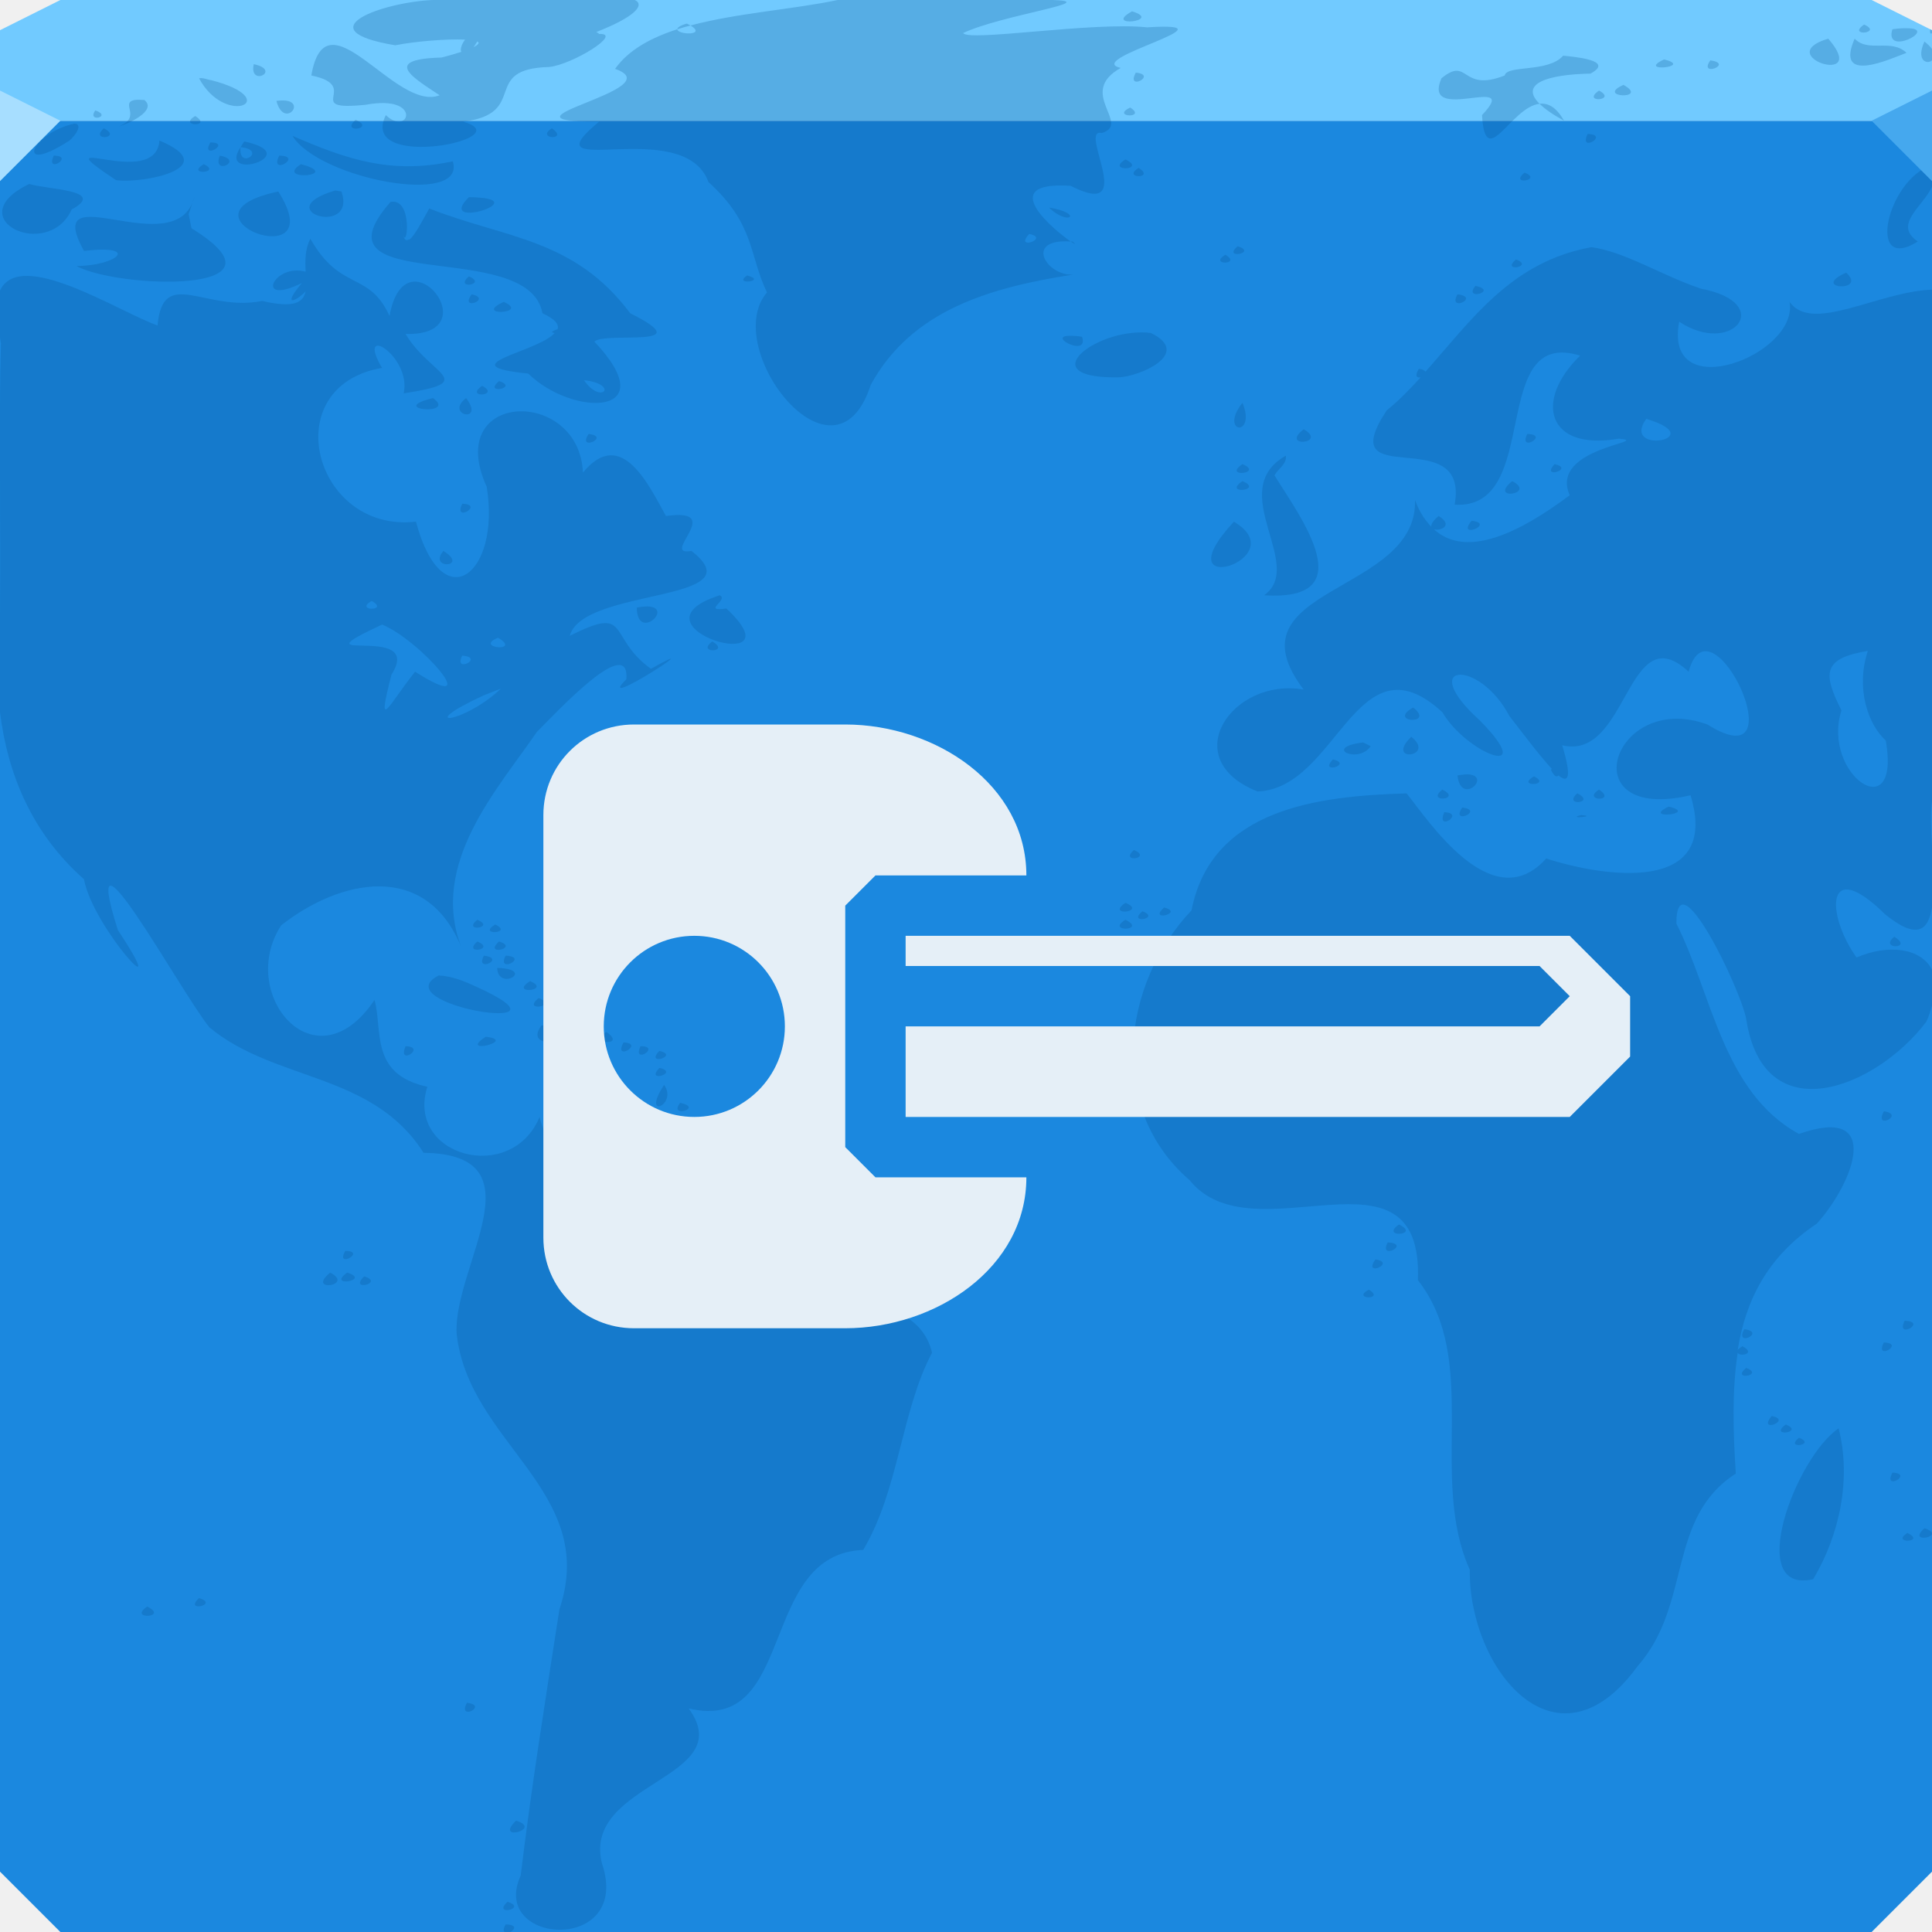
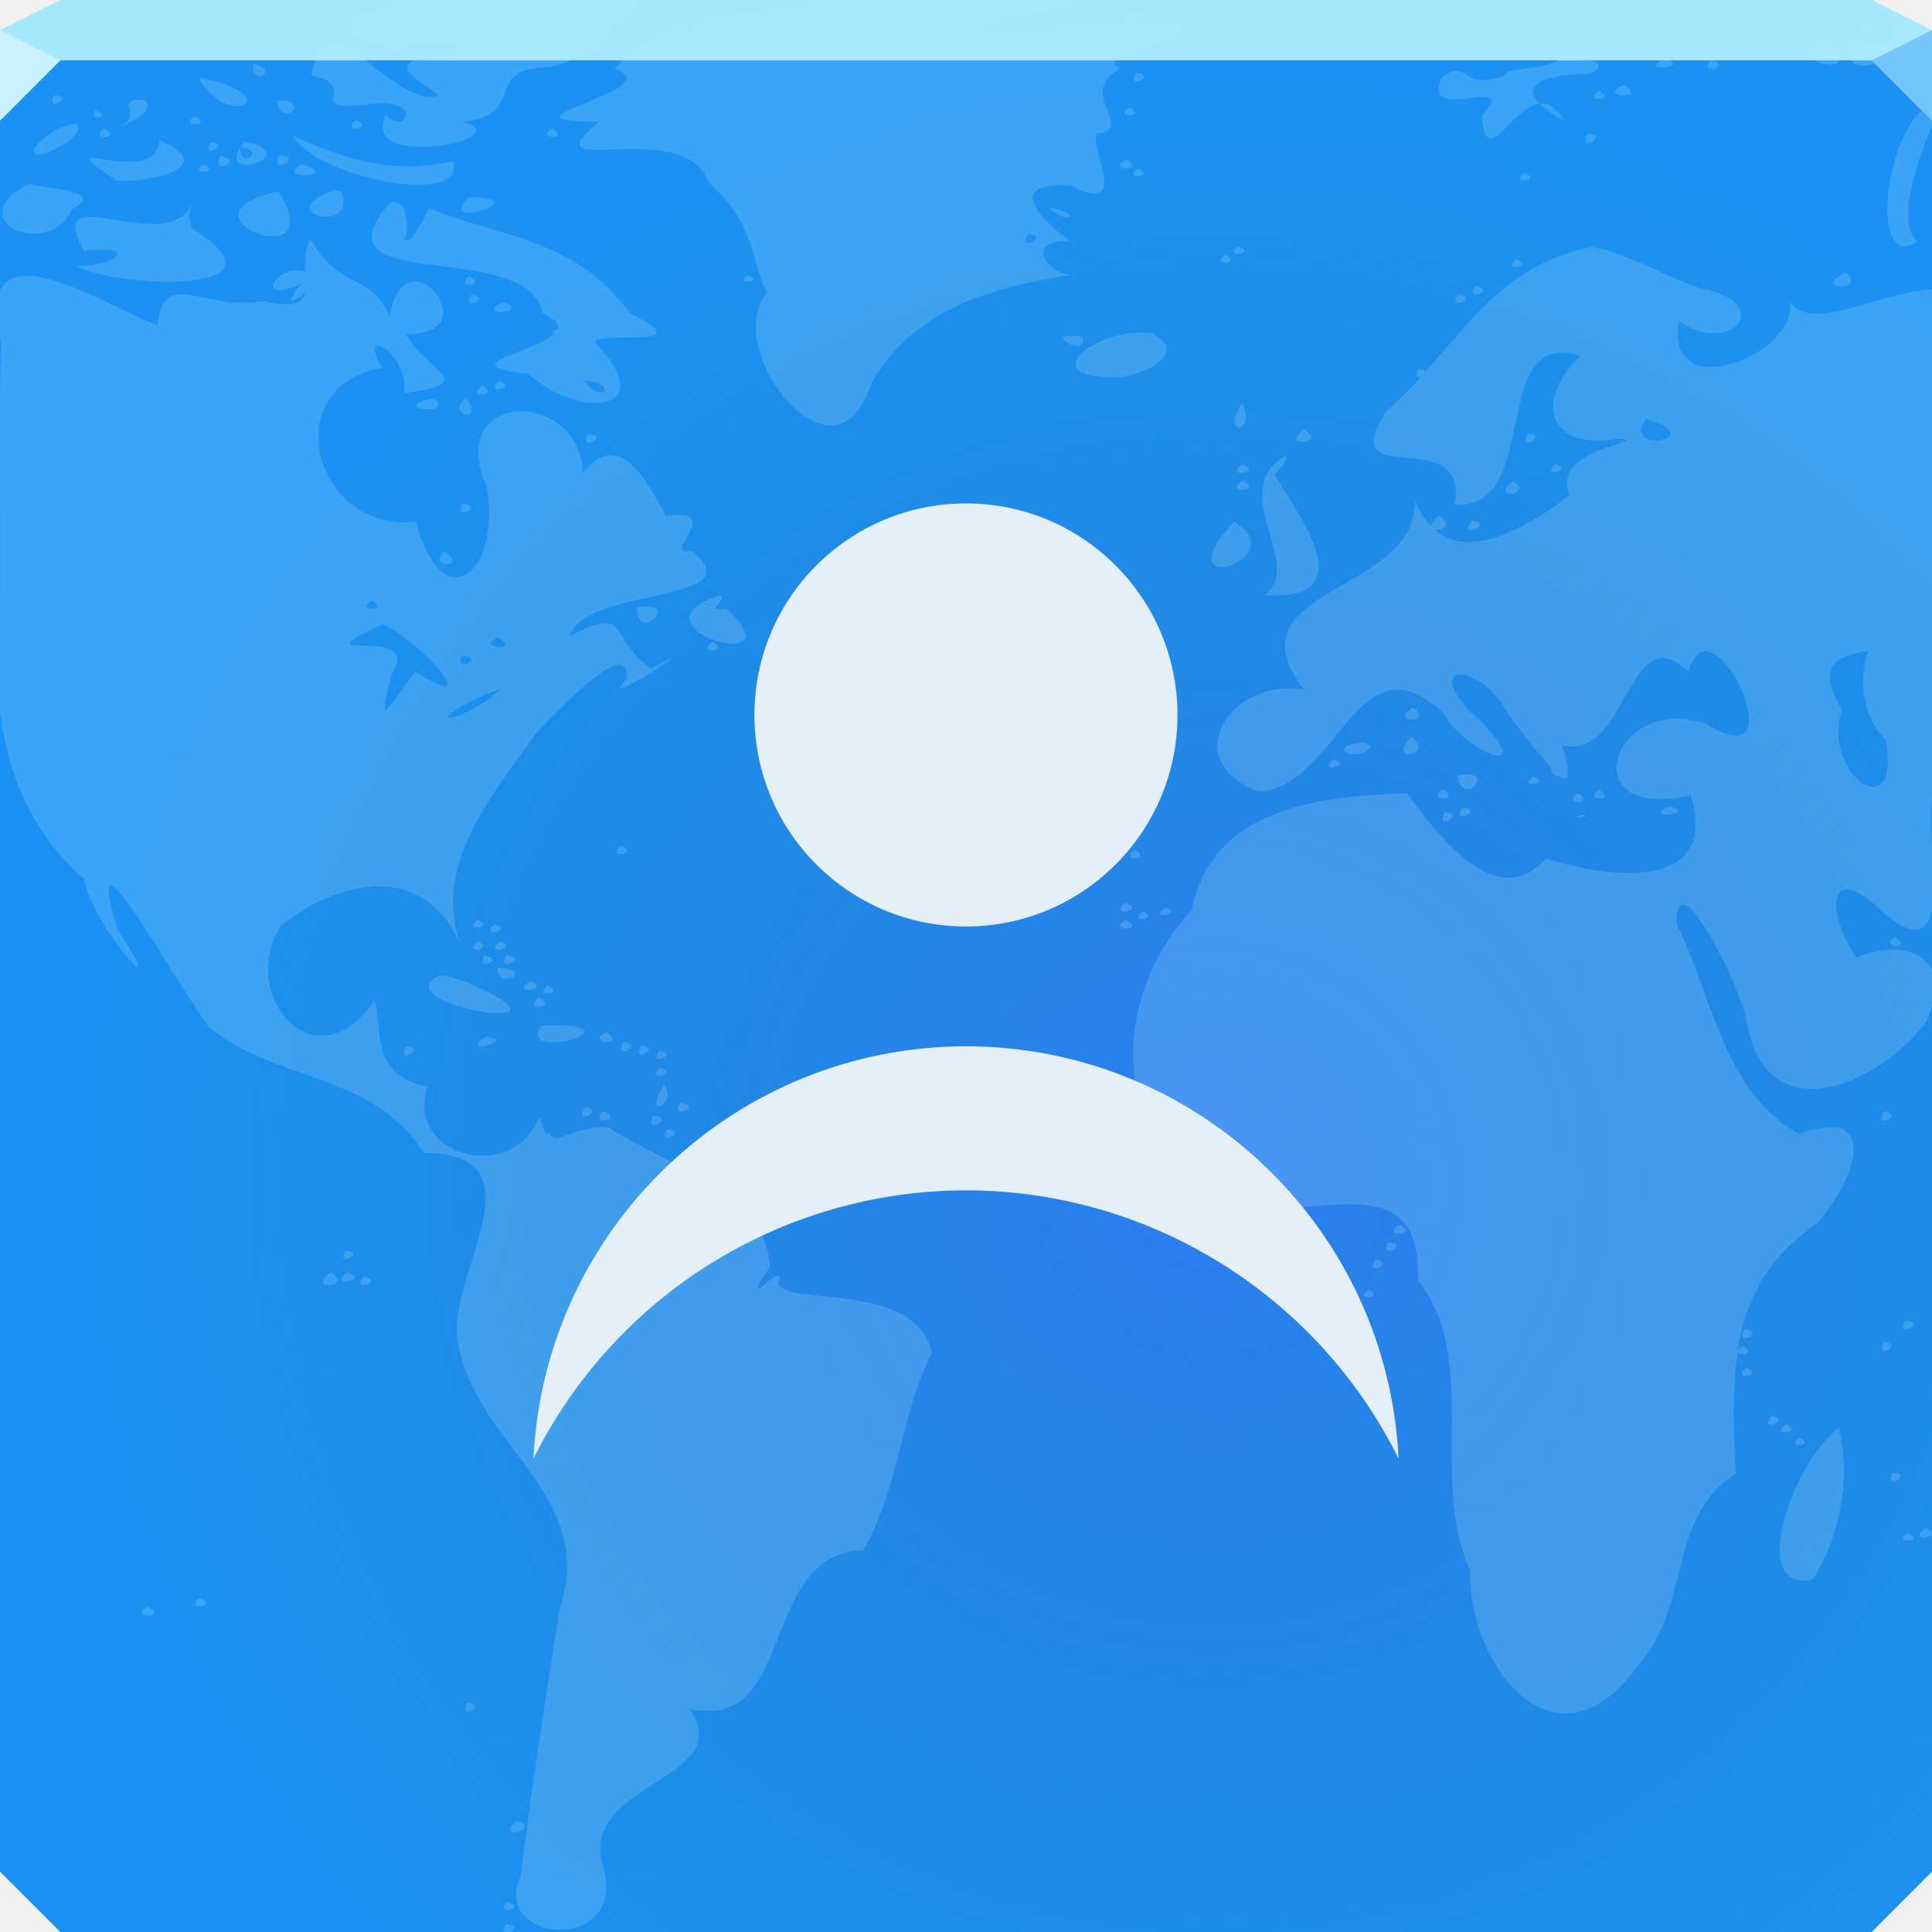
- <svg xmlns="http://www.w3.org/2000/svg" width="64" height="64" id="svg13094" version="1.1">
-   <defs id="defs13096" />
-   <path style="color:#000000;fill:#1b88df;fill-opacity:1;fill-rule:nonzero;stroke:none;stroke-width:2.286;marker:none;visibility:visible;display:inline;overflow:visible;enable-background:accumulate" d="M 0,4 0,34 0,62 2,64 32,64 62,64 64,62 64,34 64,4 32,4 0,4 z" id="path3443" />
-   <path style="color:#000000;fill:#71caff;fill-opacity:1;fill-rule:nonzero;stroke:none;stroke-width:2.286;marker:none;visibility:visible;display:inline;overflow:visible;enable-background:accumulate" d="M 2,0 0,1 0,4 32,4 64,4 64,1 62,0 32,0 2,0 z" id="path3447" />
-   <path style="fill:#005090;fill-opacity:0.24" d="m 14.344,0 c -1.643,0.067 -4.287,0.993 -1.25,1.5 0.626,-0.127 1.703,-0.218 2.312,-0.188 -0.117,0.159 -0.169,0.321 -0.125,0.406 -0.184,0.057 -0.361,0.115 -0.656,0.188 -2.003,0.056 -0.926,0.673 -0.062,1.25 -1.467,0.568 -3.76,-3.483 -4.25,-0.656 1.713,0.355 -0.37,1.196 1.812,0.969 1.897,-0.349 1.424,1.086 0.656,0.344 -0.935,1.886 4.546,0.774 2.562,0.219 C 17.554,3.755 15.896,2.279 18.188,2.219 18.956,2.143 20.662,1.092 19.844,1.125 19.835,1.11 19.796,1.079 19.75,1.062 20.985,0.58 21.387,0.175 21.031,0 l -1.562,0 -5.125,0 z M 27.75,0 c -1.455,0.309 -3.322,0.428 -4.875,0.844 0.554,0.344 -0.438,0.311 -0.438,0.125 -0.873,0.281 -1.616,0.684 -2.062,1.312 1.977,0.686 -4.45,1.757 -0.531,1.75 -2.457,2.035 2.807,-0.261 3.625,2 1.544,1.395 1.343,2.429 1.938,3.656 -1.566,1.838 2.246,6.758 3.438,3.062 C 30.205,10.258 32.821,9.52 35.562,9.094 34.695,9.173 33.879,7.897 35.469,8 34.945,7.642 32.928,5.99 35.469,6.156 37.744,7.322 35.68,4.215 36.5,4.406 37.491,4.104 35.651,3.076 37.125,2.25 35.822,1.957 41.153,0.704 38,0.906 36.208,0.714 32.065,1.391 31.906,1.094 33.202,0.488 36.537,0.055 34.875,0 L 33.844,0 32,0 27.75,0 z m 7.719,8 c 0.129,0.088 0.207,0.121 0.062,0 -0.025,-0.002 -0.039,0.002 -0.062,0 z M 22.438,0.969 C 22.579,0.923 22.727,0.883 22.875,0.844 22.834,0.818 22.809,0.811 22.75,0.781 22.514,0.851 22.438,0.915 22.438,0.969 z M 37.5,0.375 c -1,0.557 1.055,0.321 0,0 z m 24.25,0.438 c -0.59,0.412 0.648,0.288 0,0 z m 1.5,0.125 C 63.122,0.932 62.937,0.931 62.688,0.969 62.408,1.881 64.149,0.977 63.25,0.938 z m 0.688,0.031 C 63.919,1.128 63.973,1.132 64,1.094 64.017,1.07 64.017,1.028 64,1 L 63.938,0.969 z m -3.375,0.312 c -1.921,0.57 1.418,1.628 0,0 z m 0.875,0 C 60.767,2.813 62.609,1.953 63.156,1.75 62.639,1.262 61.895,1.759 61.438,1.281 z M 15.812,1.375 c 0.091,0.039 0.029,0.109 -0.125,0.188 0.038,-0.04 0.082,-0.136 0.125,-0.188 z m 47.938,0 C 63.459,2.009 63.84,2.147 64,2 L 64,1.625 C 63.949,1.546 63.865,1.471 63.75,1.375 z M 51.781,1.844 C 51.293,2.412 49.919,2.144 49.844,2.5 48.385,3.079 48.662,1.846 47.75,2.594 47.074,4.159 50.447,2.389 49.094,3.812 49.2,5.714 50.052,3.535 51,3.438 50.322,2.771 51.26,2.466 52.688,2.438 53.527,1.984 52.082,1.879 51.781,1.844 z M 51,3.438 C 51.172,3.607 51.41,3.777 51.812,4 51.539,3.527 51.273,3.409 51,3.438 z m 4.125,-1.469 c -0.954,0.445 1.017,0.249 0,0 z M 56.656,2 c -0.41,0.583 0.809,0.11 0,0 z M 8.406,2.125 c -0.169,0.774 0.95,0.208 0,0 z M 37.625,2.406 c -0.344,0.638 0.743,0.072 0,0 z M 6.594,2.594 c 0.893,1.657 2.844,0.696 0.406,0.062 C 6.866,2.642 6.733,2.565 6.594,2.594 z M 53.781,2.812 c -0.963,0.425 0.88,0.495 0,0 z M 52.969,3 c -0.613,0.426 0.634,0.334 0,0 z M 4.469,3.312 c -0.519,0.089 0.258,0.563 -0.531,0.875 0.253,-0.06 1.291,-0.517 0.844,-0.875 -0.136,-0.004 -0.238,-0.013 -0.312,0 z m 4.688,0.031 c 0.27,1.019 1.161,-0.163 0,0 z M 37.438,3.562 c -0.668,0.325 0.583,0.369 0,0 z M 3.156,3.656 c -0.296,0.426 0.59,0.205 0,0 z m 3.312,0.188 c -0.599,0.347 0.598,0.378 0,0 z m 5.312,0.125 c -0.533,0.472 0.701,0.299 0,0 z m -9.312,0.125 C 1.026,4.406 0.464,5.827 2.25,4.688 2.359,4.648 2.82,4.123 2.469,4.094 z M 3.438,4.25 c -0.493,0.449 0.646,0.325 0,0 z m 14.844,0 c -0.57,0.364 0.596,0.414 0,0 z m 34.312,0.188 c -0.32,0.65 0.753,0.023 0,0 z M 9.688,4.5 C 10.565,5.929 15.461,6.857 15,5.344 12.935,5.786 11.465,5.269 9.688,4.5 z m -4.406,0.156 c -0.122,1.688 -4.061,-0.432 -1.438,1.312 0.898,0.124 3.579,-0.415 1.438,-1.312 z m 2.812,0.031 c -0.055,0.065 -0.088,0.132 -0.125,0.188 0.91,0.092 -0.087,0.786 0,0 -0.793,1.181 2.185,0.25 0.125,-0.188 z m -1.125,0.031 c -0.353,0.611 0.736,0.008 0,0 z m -5.188,0.438 c -0.292,0.636 0.717,0.002 0,0 z m 5.5,0 c -0.268,0.693 0.839,0.152 0,0 z m 1.969,0 c -0.351,0.695 0.832,0.012 0,0 z m 28.031,0.125 c -0.683,0.421 0.745,0.362 0,0 z M 6.75,5.438 c -0.624,0.374 0.626,0.3 0,0 z m 3.219,0 c -0.914,0.587 1.432,0.384 0,0 z M 64,5.469 C 62.519,5.93 61.797,9.085 63.531,8 62.703,7.44 63.687,6.861 64,6.188 L 64,5.469 z M 37.719,5.562 c -0.583,0.362 0.584,0.371 0,0 z M 50.5,5.719 c -0.528,0.443 0.637,0.238 0,0 z M 0.969,6.094 C -1.401,7.235 1.589,8.676 2.375,6.938 3.572,6.288 1.535,6.28 0.969,6.094 z m 10.125,0.219 C 8.86,6.98 11.83,7.869 11.312,6.344 L 11.125,6.312 l -0.031,0 z M 9.219,6.344 c -3.745,0.791 1.843,2.9 0,0 z m -2.781,0.188 C 5.837,8.794 1.329,5.683 2.781,8.312 c 1.869,-0.219 1.124,0.49 -0.25,0.5 1.393,0.753 7.395,0.951 3.812,-1.25 l -0.094,-0.469 0.188,-0.562 z m 9.094,0 c -1.164,1.147 2.377,0.021 0,0 z M 12.938,6.688 c -2.782,3.163 4.572,1.149 5.031,3.688 0.415,0.193 0.558,0.366 0.5,0.531 -0.248,0.082 -0.205,0.107 -0.094,0.125 -0.578,0.645 -3.553,1.072 -0.875,1.344 1.471,1.443 4.542,1.43 2.188,-1.062 0.386,-0.339 3.569,0.253 1.188,-0.938 C 19.019,7.893 16.759,7.904 14.219,6.906 13.942,7.411 13.724,7.817 13.562,7.938 13.553,7.933 13.542,7.942 13.531,7.938 13.437,7.991 13.38,7.928 13.344,7.719 13.325,7.608 13.282,7.452 13.281,7.25 13.293,7.464 13.325,7.622 13.344,7.719 13.475,8.399 13.706,6.546 12.938,6.688 z M 34.75,6.875 c 0.649,0.639 1.176,0.194 0,0 z M 34.094,7.75 c 0.719,0.14 -0.527,0.572 0,0 z M 10.281,7.906 C 10.103,8.252 10.107,8.635 10.125,9 9.067,8.705 8.401,10.165 10,9.375 9.337,10.168 9.774,10.002 10.125,9.656 10.039,10.029 9.726,10.213 8.688,9.969 6.788,10.346 5.398,8.807 5.219,10.781 3.957,10.343 0.666,8.192 0,9.625 l 0,1.562 c 0.015,0.067 0.013,0.117 0.031,0.188 -0.042,1.489 -0.035,2.978 -0.031,4.469 0.004,1.49 0.012,2.979 0,4.469 l 0,3.281 c 0.254,2.055 1.061,4.012 2.781,5.531 0.299,1.619 3.037,4.565 1.125,1.688 -1.367,-4.299 2.087,2.06 3.031,3.219 2.167,1.803 5.402,1.485 7.094,4.156 3.926,0.051 1.001,3.719 1.094,5.969 0.377,3.653 4.726,5.226 3.406,9.156 -0.46,2.966 -0.931,5.9 -1.281,8.812 -1.066,2.329 3.712,2.607 2.688,-0.406 -0.658,-2.697 4.577,-2.789 2.875,-5.125 3.586,0.862 2.284,-5.12 5.781,-5.25 1.18,-1.971 1.262,-4.618 2.281,-6.531 -0.551,-2.415 -4.853,-1.514 -5.094,-2.312 0.352,-0.946 -1.471,1.219 -0.281,-0.531 -0.141,-2.618 -3.359,-3.301 -5.344,-4.625 -0.983,-0.036 -1.494,0.369 -1.812,0.375 C 18.31,37.643 18.248,37.565 18.125,37.5 c -0.004,0.041 0.001,0.059 0,0.094 C 18.034,37.494 17.952,37.32 17.875,37 c -0.938,2.259 -4.444,1.299 -3.719,-1 -1.925,-0.416 -1.467,-1.879 -1.75,-2.875 -1.962,2.924 -4.564,-0.201 -3.094,-2.469 1.918,-1.514 4.784,-2.175 5.969,0.719 -1.066,-2.778 1.225,-5.253 2.5,-7.125 0.707,-0.71 3.079,-3.262 2.969,-1.75 -1.166,1.149 3.042,-1.595 0.812,-0.344 -1.474,-1.07 -0.635,-2.124 -2.688,-1.094 0.439,-1.612 6.248,-1.089 4.031,-2.812 -1.089,0.191 1.185,-1.444 -0.844,-1.156 -0.553,-0.989 -1.474,-2.997 -2.75,-1.438 -0.125,-2.841 -4.642,-2.717 -3.188,0.469 0.471,2.901 -1.474,4.416 -2.344,1.156 -3.378,0.385 -4.666,-4.481 -1.125,-5.094 -0.898,-1.527 0.988,-0.398 0.719,0.844 2.526,-0.391 0.878,-0.589 0.062,-1.969 2.836,0.081 -0.014,-3.499 -0.531,-0.594 -0.685,-1.508 -1.62,-0.788 -2.625,-2.562 z M 41,8.156 c -0.538,0.455 0.69,0.221 0,0 z M 52.719,8.188 c -2.682,0.486 -3.988,2.44 -5.5,4.125 C 47.194,12.274 47.145,12.232 47,12.219 c -0.152,0.249 -0.052,0.307 0.062,0.281 -0.36,0.391 -0.712,0.762 -1.125,1.094 -1.859,2.805 2.752,0.335 2.25,3.125 2.94,0.175 1.078,-5.896 4.156,-4.938 -1.542,1.502 -1.09,3.166 1.281,2.75 1.189,0.102 -2.328,0.284 -1.625,1.875 -1.022,0.754 -3.231,2.3 -4.5,1.125 -0.239,-0.221 -0.468,-0.53 -0.625,-0.969 0.105,3.139 -6.297,2.862 -3.688,6.281 -2.351,-0.415 -4.238,2.294 -1.531,3.375 2.649,-0.086 3.281,-5.241 6.125,-2.625 0.812,1.387 3.208,2.278 1.25,0.281 C 46.88,21.93 49.004,21.81 50,23.719 c 0.43,0.551 0.997,1.311 1.406,1.75 -0.013,0.009 -0.017,0.02 -0.031,0.031 0.114,0.23 0.199,0.251 0.25,0.188 0.318,0.261 0.459,0.103 0.125,-1 2.189,0.53 2.14,-4.337 4.188,-2.438 0.732,-2.702 3.702,3.684 0.625,1.75 -3.133,-1.144 -4.57,3.28 -0.562,2.344 1.008,3.311 -2.901,2.706 -4.781,2.094 -1.8,2.012 -3.939,-1.319 -4.625,-2.156 -2.871,0.087 -6.459,0.473 -7.125,3.875 -2.328,2.456 -2.8,6.578 -0.062,8.938 2.109,2.621 7.742,-1.542 7.562,3.312 2.087,2.669 0.338,6.523 1.719,9.594 -0.048,3.247 2.861,6.912 5.562,3.188 1.808,-2.052 0.944,-4.889 3.25,-6.375 -0.09,-1.376 -0.13,-2.735 0.062,-4 0.062,0.138 0.632,0.032 0.156,-0.219 -0.077,0.053 -0.13,0.087 -0.156,0.125 0.265,-1.625 0.961,-3.077 2.625,-4.188 1.237,-1.382 2.193,-3.955 -0.594,-2.969 -2.522,-1.38 -2.869,-4.61 -4.062,-6.969 2.84e-4,-2.239 2.122,2.15 2.312,3.156 0.576,3.79 4.308,2.294 5.969,0.094 C 63.908,33.649 63.949,33.484 64,33.312 l 0,-1.188 c -0.364,-0.721 -1.446,-0.86 -2.5,-0.406 -1.026,-1.443 -1.024,-3.371 0.938,-1.438 1.071,0.874 1.438,0.538 1.562,-0.219 l 0,-2.031 c -0.035,-0.577 -0.054,-1.131 0,-1.5 L 64,9.594 C 62.19,9.667 60.03,11.053 59.281,10 c 0.318,1.758 -4.194,3.486 -3.656,0.656 1.762,1.171 3.211,-0.623 0.719,-1.094 -1.298,-0.437 -2.502,-1.218 -3.625,-1.375 z M 47.5,17.531 c 0.208,0.07 0.669,-0.123 0.156,-0.438 -0.306,0.256 -0.281,0.396 -0.156,0.438 z M 40.594,8.438 c -0.592,0.35 0.567,0.345 0,0 z m 9.625,0.156 c -0.528,0.443 0.637,0.238 0,0 z m 10.938,0.438 c -1.237,0.545 0.73,0.662 0,0 z M 24.75,9.125 c -0.507,0.34 0.707,0.185 0,0 z m -9.219,0.031 c -0.519,0.454 0.649,0.266 0,0 z M 48.875,9.469 c -0.424,0.519 0.788,0.172 0,0 z M 15.625,9.75 c -0.429,0.575 0.709,0.154 0,0 z m 32.656,0 c -0.344,0.61 0.783,0.098 0,0 z M 16.688,10 c -1.064,0.484 0.897,0.398 0,0 z m 20.781,1.031 c -1.531,0.169 -3.038,1.501 -0.438,1.469 0.684,-0.005 2.5,-0.785 1.094,-1.469 -0.207,-0.031 -0.438,-0.024 -0.656,0 z m -2.062,0.094 c -0.712,0.019 0.67,0.722 0.438,0.031 -0.198,-0.032 -0.336,-0.034 -0.438,-0.031 z m -16.062,1.469 c 1.187,0.131 0.58,0.846 0,0 z m -2.812,0.031 c -0.562,0.463 0.692,0.221 0,0 z m -0.562,0.156 c -0.613,0.426 0.634,0.334 0,0 z m -1.625,0.406 c -1.591,0.381 0.825,0.599 0,0 z m 1.094,0 c -0.737,0.567 0.655,0.859 0,0 z m 25.719,0.156 c -0.804,1.012 0.475,1.165 0,0 z m 13.375,0.531 c 2.185,0.659 -0.869,1.222 0,0 z M 43.188,14.219 c -0.811,0.625 0.817,0.479 0,0 z M 19.5,14.375 c -0.406,0.602 0.761,0.094 0,0 z m 31.094,0 c -0.321,0.638 0.765,0.023 0,0 z m -8,0.719 c -2.036,1.165 0.68,3.628 -0.719,4.625 3.301,0.213 1.211,-2.578 0.344,-3.969 0.109,-0.223 0.419,-0.368 0.375,-0.656 z m -1.438,0.281 c -0.677,0.464 0.742,0.308 0,0 z m 10.344,0 c -0.496,0.518 0.693,0.16 0,0 z m -10.344,0.562 c -0.677,0.464 0.742,0.308 0,0 z m 8.938,0 c -0.82,0.667 0.832,0.434 0,0 z m -34.781,0.75 c -0.32,0.65 0.753,0.023 0,0 z M 48.75,17.25 c -0.534,0.637 0.817,0.097 0,0 z m -7.875,0.031 c -2.462,2.657 2.072,1.23 0,0 z M 14.688,18.25 c -0.526,0.636 0.882,0.542 0,0 z m 9.156,1.469 c -3.276,1.047 2.73,2.789 0.219,0.438 -0.837,0.118 0.09,-0.279 -0.219,-0.438 z m -11.531,0.188 c 0.615,0.347 -0.609,0.342 0,0 z m 9.219,0.188 c -0.106,-0.014 -0.245,-0.002 -0.438,0.031 0.009,1.103 1.178,0.066 0.438,-0.031 z m -8.875,0.594 c 1.278,0.523 3.496,3.089 1.094,1.562 -0.881,1.097 -1.302,2.112 -0.781,0.094 1.128,-1.768 -3.372,-0.228 -0.312,-1.656 z M 16.5,21.125 c 0.821,0.496 -0.84,0.342 0,0 z m 7.094,0.125 c -0.558,0.416 0.642,0.365 0,0 z M 61.875,21.562 c -0.41,1.242 0.009,2.442 0.594,2.969 0.512,2.924 -2.139,1.142 -1.469,-1 -0.613,-1.218 -0.638,-1.721 0.875,-1.969 z m -46.562,0.156 c 0.768,0.063 -0.313,0.61 0,0 z m 1.281,1.094 c -1.259,1.189 -2.947,1.316 -0.562,0.219 l 0.562,-0.219 z m 30.219,0.625 c -0.888,0.5 0.755,0.592 0,0 z M 46.75,24.406 c -0.899,0.878 0.847,0.676 0,0 z m -1.594,0.188 c -1.363,0.164 -0.162,0.731 0.25,0.125 l -0.25,-0.125 z m -1,0.562 c -0.496,0.518 0.693,0.16 0,0 z m 4.531,0.5 c -0.1,-0.014 -0.229,0.003 -0.406,0.031 0.107,0.999 1.105,0.063 0.406,-0.031 z m 2.125,0.062 c -0.624,0.374 0.627,0.3 0,0 z m -3.031,0.438 c -0.576,0.45 0.684,0.339 0,0 z m 5.188,0 c -0.6,0.39 0.62,0.415 0,0 z m -0.719,0.125 c -0.506,0.445 0.655,0.323 0,0 z m 3.031,0.438 c -0.954,0.445 1.017,0.249 0,0 z M 48.438,26.75 c -0.406,0.602 0.761,0.094 0,0 z m -0.594,0.156 c -0.296,0.685 0.72,0.024 0,0 z M 52.375,27 c -0.529,0.137 0.597,0.042 0,0 z m -31.812,1.031 c -0.528,0.443 0.637,0.238 0,0 z m 17,0.125 c -0.505,0.451 0.638,0.276 0,0 z m -0.281,1.75 c -0.677,0.463 0.742,0.308 0,0 z m 1.281,0.156 c -0.564,0.496 0.702,0.178 0,0 z m -0.719,0.125 c -0.528,0.443 0.637,0.238 0,0 z M 15.812,30.469 c -0.524,0.421 0.634,0.265 0,0 z m 21.469,0 c -0.683,0.421 0.745,0.362 0,0 z m -20.875,0.156 c -0.624,0.374 0.626,0.3 0,0 z M 62.75,31.031 c -0.533,0.433 0.669,0.407 0,0 z M 15.812,31.188 c -0.519,0.454 0.649,0.266 0,0 z m 0.719,0 c -0.548,0.496 0.705,0.217 0,0 z m -0.5,0.469 c -0.32,0.586 0.756,0.094 0,0 z m 0.719,0 c -0.323,0.62 0.806,0.042 0,0 z m -0.281,0.406 c 0.031,0.798 1.313,0.036 0,0 z m -1.938,0.25 c -1.879,0.971 4.965,2.055 1.25,0.375 -0.397,-0.186 -0.806,-0.353 -1.25,-0.375 z M 17.562,32.5 c -0.737,0.459 0.746,0.323 0,0 z m 0.562,0.156 c -0.497,0.416 0.638,0.231 0,0 z m -0.281,0.406 c -0.594,0.476 0.709,0.269 0,0 z m 0.094,0.906 c -0.952,1.306 3.647,-0.073 0,0 z m 2.156,0.219 c -0.797,0.346 0.735,0.529 0,0 z m -4,0.156 c -0.966,0.62 1.088,0.134 0,0 z m 4.562,0.188 c -0.36,0.658 0.73,0.032 0,0 z m -7.219,0.125 c -0.296,0.685 0.72,0.024 0,0 z m 7.781,0 c -0.292,0.636 0.717,0.002 0,0 z m 0.625,0.156 c -0.496,0.518 0.693,0.16 0,0 z m 12.844,0.281 c -0.596,0.435 0.653,0.26 0,0 z m 0.844,0.125 c -0.513,0.44 0.628,0.251 0,0 z M 21.844,35.375 c -0.496,0.518 0.693,0.16 0,0 z m 13.125,0.438 c -0.558,0.418 0.668,0.282 0,0 z m 0.562,0 c -0.49,0.428 0.649,0.263 0,0 z M 22,35.938 c -0.786,1.186 0.469,0.669 0,0 z m 0.531,0.594 c -0.414,0.528 0.811,0.172 0,0 z M 19.375,36.688 c -0.418,0.646 0.739,0.053 0,0 z m 0.562,0.125 c -0.419,0.59 0.792,0.194 0,0 z m 42.469,0 c -0.357,0.647 0.733,0.103 0,0 z M 21.625,36.969 c -0.351,0.695 0.833,0.012 0,0 z m 0.5,0.438 c -0.497,0.518 0.693,0.16 0,0 z m 24.219,3.156 c -0.659,0.452 0.748,0.366 0,0 z m -0.375,0.594 c -0.323,0.62 0.806,0.042 0,0 z M 11.438,41.438 c -0.353,0.611 0.736,0.008 0,0 z m 34.125,0.281 c -0.435,0.615 0.72,0.108 0,0 z m -34.625,0.438 c -0.819,0.667 0.832,0.434 0,0 z m 0.562,0 c -0.711,0.507 0.834,0.253 0,0 z m 0.562,0.125 c -0.535,0.525 0.71,0.212 0,0 z m 33.281,0.438 c -0.607,0.336 0.577,0.348 0,0 z m 17.75,1.031 c -0.313,0.643 0.786,0.027 0,0 z m -5.312,0.281 c -0.339,0.622 0.747,0.093 0,0 z m 4.625,0.438 c -0.33,0.633 0.73,0.03 0,0 z m -4.562,0.844 c -0.528,0.443 0.637,0.238 0,0 z m 0.844,1.594 c -0.496,0.598 0.719,0.133 0,0 z m 0.469,0.281 c -0.596,0.435 0.653,0.26 0,0 z m 1.75,0.125 c -1.435,0.976 -3.119,5.51 -0.844,5 0.878,-1.464 1.269,-3.327 0.844,-5 z m -1.312,0.312 c -0.504,0.403 0.605,0.237 0,0 z m 3.094,1.156 c -0.33,0.633 0.73,0.03 0,0 z M 63.75,50.625 c -0.475,0.419 0.213,0.353 0.25,0.188 0.012,-0.055 -0.052,-0.126 -0.25,-0.188 z m -0.562,0.156 c -0.588,0.363 0.645,0.322 0,0 z M 6.594,52.938 c -0.531,0.492 0.698,0.215 0,0 z m -1.719,0.281 c -0.659,0.452 0.748,0.366 0,0 z m 10.594,3.188 c -0.339,0.622 0.747,0.093 0,0 z m 1.625,3.906 c -0.75,0.722 0.919,0.273 0,0 z M 16.812,63 c -0.531,0.492 0.698,0.215 0,0 z M 16.75,63.75 c -0.087,0.154 -0.077,0.22 -0.031,0.25 l 0.188,0 C 17.05,63.924 17.149,63.756 16.75,63.75 z" id="path3428" />
-   <path style="fill:#a7deff;fill-opacity:1;fill-rule:nonzero" d="M 0,3 0,6 2,4 Z" id="path4298" />
-   <path d="M 64,6 62,4 64,3 z" id="path3028" style="fill:#45a8ee;fill-opacity:1" />
-   <g id="g3043" transform="translate(-0.625,0.082283)" />
-   <g id="scalable" transform="matrix(1.038589,0,0,1.038589,1214.722,1878.812)" style="fill:#ffffff" />
-   <path style="color:#000000;fill:#e5eff7;fill-opacity:1;fill-rule:nonzero;stroke:none;stroke-width:1;marker:none;visibility:visible;display:inline;overflow:visible;enable-background:accumulate" d="m 21,24 c -1.662,0 -3,1.338 -3,3 l 0,14 c 0,1.662 1.338,3 3,3 l 7,0 c 3,0 6,-2 6,-5 l -5,0 -1,-1 0,-8 1,-1 5,0 c 0,-3 -3,-5 -6,-5 z m 2,7 c 1.657,0 3,1.343 3,3 0,1.657 -1.343,3 -3,3 -1.657,0 -3,-1.343 -3,-3 0,-1.657 1.343,-3 3,-3 z m 7,0 0,1 21,0 1,1 -1,1 -21,0 0,3 22,0 2,-2 0,-2 -2,-2 z" id="path4247" />
+ <svg xmlns="http://www.w3.org/2000/svg" width="64" height="64" version="1.1">
+   <defs>
+     <radialGradient id="e" cx="38.809" cy="38.153" r="32" gradientTransform="matrix(1.1574 0 0 1.1394 -4.6996 -4.2524)" gradientUnits="userSpaceOnUse">
+       <stop stop-color="#2c7df0" offset="0" />
+       <stop stop-color="#1f82c1" stop-opacity="0" offset="1" />
+     </radialGradient>
+   </defs>
+   <path d="m0 1v61l2 2h60l2-2v-61h-32z" color="#000000" fill="#1b92f3" />
+   <path d="m0 1v61l2 2h60l2-2v-61h-32z" color="#000000" fill="url(#e)" />
+   <path d="m2-7.0064e-8 -2 1v1h64v-1l-2-1h-30z" color="#000000" fill="#a6e9ff" />
+   <path d="m14.344-7.0064e-8c-1.643 0.067-4.287 0.993-1.25 1.5 0.626-0.127 1.703-0.218 2.312-0.188-0.117 0.159-0.169 0.321-0.125 0.406-0.184 0.057-0.361 0.115-0.656 0.188-2.003 0.056-0.926 0.673-0.062 1.25-1.467 0.568-3.76-3.483-4.25-0.656 1.713 0.355-0.37 1.196 1.812 0.969 1.897-0.349 1.424 1.086 0.656 0.344-0.935 1.887 4.546 0.774 2.562 0.219 2.21-0.276 0.553-1.752 2.844-1.812 0.768-0.076 2.475-1.127 1.656-1.094-0.009-0.015-0.048-0.046-0.094-0.062 1.235-0.483 1.637-0.888 1.281-1.062h-1.562zm13.406 0c-1.455 0.309-3.322 0.428-4.875 0.844 0.554 0.344-0.438 0.311-0.438 0.125-0.873 0.281-1.616 0.684-2.062 1.312 1.977 0.686-4.45 1.758-0.531 1.75-2.457 2.035 2.807-0.261 3.625 2 1.544 1.395 1.343 2.429 1.938 3.656-1.566 1.838 2.246 6.758 3.438 3.062 1.361-2.491 3.977-3.23 6.719-3.656-0.867 0.079-1.684-1.197-0.094-1.094-0.523-0.358-2.541-2.01 0-1.844 2.275 1.166 0.211-1.941 1.031-1.75 0.991-0.302-0.849-1.331 0.625-2.156-1.303-0.293 4.028-1.546 0.875-1.344-1.792-0.193-5.935 0.485-6.094 0.188 1.296-0.606 4.631-1.038 2.969-1.094h-2.875zm7.719 8c0.129 0.088 0.207 0.121 0.062 0-0.025-0.002-0.039 0.002-0.062 0zm-13.031-7.031c0.142-0.046 0.289-0.085 0.438-0.125-0.041-0.025-0.066-0.033-0.125-0.062-0.236 0.07-0.312 0.134-0.312 0.188zm15.062-0.594c-1 0.557 1.055 0.321 0 0zm24.25 0.438c-0.59 0.412 0.648 0.288 0 0zm1.5 0.125c-0.128-0.006-0.313-0.007-0.562 0.031-0.28 0.912 1.462 0.008 0.562-0.031zm0.688 0.031c-0.018 0.159 0.035 0.164 0.062 0.125 0.017-0.024 0.017-0.066 0-0.094zm-3.375 0.312c-1.921 0.57 1.418 1.628 0 0zm0.875 0c-0.67 1.532 1.171 0.672 1.719 0.469-0.517-0.488-1.261 0.009-1.719-0.469zm-45.625 0.094c0.091 0.039 0.029 0.109-0.125 0.188 0.038-0.04 0.082-0.136 0.125-0.188zm47.938 0c-0.291 0.634 0.09 0.772 0.25 0.625v-0.375c-0.051-0.079-0.135-0.154-0.25-0.25zm-11.969 0.469c-0.488 0.568-1.862 0.3-1.938 0.656-1.458 0.579-1.182-0.654-2.094 0.094-0.676 1.565 2.697-0.204 1.344 1.219 0.106 1.901 0.958-0.277 1.906-0.375-0.678-0.666 0.26-0.972 1.688-1 0.839-0.453-0.605-0.559-0.906-0.594zm-0.781 1.594c0.172 0.169 0.41 0.34 0.812 0.562-0.273-0.473-0.539-0.591-0.812-0.562zm4.125-1.469c-0.954 0.445 1.017 0.249 0 0zm1.531 0.031c-0.41 0.583 0.809 0.11 0 0zm-48.25 0.125c-0.169 0.774 0.95 0.208 0 0zm29.219 0.281c-0.344 0.638 0.743 0.072 0 0zm-31.031 0.188c0.893 1.657 2.844 0.696 0.406 0.062-0.134-0.014-0.267-0.091-0.406-0.062zm47.188 0.219c-0.963 0.425 0.88 0.495 0 0zm-0.812 0.188c-0.613 0.426 0.634 0.334 0 0zm-48.5 0.312c-0.519 0.089 0.258 0.563-0.531 0.875 0.253-0.06 1.292-0.517 0.844-0.875-0.136-0.004-0.238-0.013-0.312 0zm4.688 0.031c0.27 1.019 1.161-0.163 0 0zm28.281 0.219c-0.668 0.325 0.583 0.369 0 0zm-34.281 0.094c-0.296 0.426 0.59 0.205 0 0zm3.312 0.188c-0.599 0.347 0.598 0.378 0 0zm5.312 0.125c-0.533 0.472 0.701 0.299 0 0zm-9.312 0.125c-1.443 0.312-2.005 1.733-0.219 0.594 0.109-0.039 0.57-0.564 0.219-0.594zm0.969 0.156c-0.493 0.449 0.646 0.325 0 0zm14.844 0c-0.57 0.364 0.596 0.414 0 0zm34.312 0.188c-0.32 0.65 0.753 0.023 0 0zm-42.906 0.062c0.878 1.429 5.773 2.357 5.312 0.844-2.065 0.442-3.535-0.074-5.312-0.844zm-4.406 0.156c-0.122 1.688-4.061-0.432-1.438 1.312 0.898 0.124 3.579-0.415 1.438-1.312zm2.812 0.031c-0.055 0.065-0.088 0.132-0.125 0.188 0.91 0.092-0.087 0.786 0 0-0.793 1.181 2.185 0.25 0.125-0.188zm-1.125 0.031c-0.353 0.611 0.736 0.008 0 0zm-5.188-1.562c-0.292 0.636 0.717 0.002 0 0zm5.5 2c-0.268 0.693 0.839 0.152 0 0zm1.969 0c-0.351 0.695 0.832 0.012 0 0zm28.031 0.125c-0.683 0.421 0.745 0.362 0 0zm-30.531 0.156c-0.624 0.374 0.626 0.3 0 0zm3.219 0c-0.914 0.587 1.432 0.384 0 0zm54.031-1.969c-1.481 0.462-2.204 5.616-0.469 4.531-0.829-0.56 0.155-3.139 0.469-3.812zm-26.281 2.094c-0.583 0.362 0.584 0.371 0 0zm12.781 0.156c-0.528 0.443 0.637 0.238 0 0zm-49.531 0.375c-2.37 1.141 0.62 2.582 1.406 0.844 1.197-0.649-0.84-0.657-1.406-0.844zm10.125 0.219c-2.234 0.668 0.736 1.557 0.219 0.031l-0.188-0.031zm-1.875 0.031c-3.745 0.791 1.843 2.9 0 0zm-2.781 0.188c-0.601 2.263-5.109-0.848-3.656 1.781 1.869-0.219 1.123 0.49-0.25 0.5 1.393 0.753 7.395 0.951 3.812-1.25l-0.094-0.469zm9.094 0c-1.164 1.147 2.377 0.021 0 0zm-2.594 0.156c-2.782 3.163 4.572 1.149 5.031 3.688 0.415 0.193 0.558 0.366 0.5 0.531-0.248 0.082-0.205 0.107-0.094 0.125-0.578 0.645-3.553 1.072-0.875 1.344 1.471 1.443 4.542 1.43 2.188-1.062 0.386-0.339 3.569 0.253 1.188-0.938-1.857-2.482-4.116-2.471-6.656-3.469-0.277 0.504-0.495 0.911-0.656 1.031-0.009-0.004-0.021 0.004-0.031 0-0.094 0.054-0.152-0.01-0.188-0.219-0.019-0.111-0.062-0.267-0.062-0.469 0.011 0.214 0.044 0.372 0.062 0.469 0.132 0.68 0.363-1.173-0.406-1.031zm21.812 0.188c0.649 0.639 1.176 0.194 0 0zm-0.656 0.875c0.719 0.14-0.527 0.572 0 0zm-23.812 0.156c-0.179 0.346-0.175 0.729-0.156 1.094-1.058-0.295-1.724 1.165-0.125 0.375-0.663 0.793-0.226 0.627 0.125 0.281-0.086 0.373-0.399 0.557-1.438 0.312-1.9 0.377-3.29-1.162-3.469 0.812-1.262-0.438-4.553-2.59-5.219-1.156v1.562c0.015 0.067 0.013 0.117 0.031 0.188-0.042 1.488-0.035 2.978-0.031 4.469 0.004 1.49 0.012 2.979 0 4.469v3.281c0.254 2.055 1.061 4.012 2.781 5.531 0.299 1.619 3.037 4.564 1.125 1.688-1.367-4.299 2.087 2.06 3.031 3.219 2.167 1.804 5.402 1.485 7.094 4.156 3.925 0.051 1.001 3.719 1.094 5.969 0.377 3.653 4.726 5.226 3.406 9.156-0.46 2.966-0.931 5.9-1.281 8.812-1.066 2.329 3.712 2.607 2.688-0.406-0.658-2.697 4.577-2.789 2.875-5.125 3.586 0.862 2.284-5.12 5.781-5.25 1.18-1.971 1.262-4.618 2.281-6.531-0.551-2.415-4.853-1.514-5.094-2.312 0.352-0.946-1.471 1.219-0.281-0.531-0.141-2.618-3.359-3.301-5.344-4.625-0.983-0.036-1.494 0.369-1.812 0.375-0.033-0.076-0.095-0.153-0.219-0.219-0.004 0.041 0.001 0.059 0 0.094-0.091-0.1-0.173-0.274-0.25-0.594-0.938 2.259-4.444 1.299-3.719-1-1.925-0.416-1.467-1.879-1.75-2.875-1.962 2.924-4.564-0.201-3.094-2.469 1.918-1.514 4.784-2.175 5.969 0.719-1.066-2.778 1.224-5.253 2.5-7.125 0.707-0.71 3.079-3.262 2.969-1.75-1.166 1.149 3.042-1.595 0.812-0.344-1.474-1.07-0.635-2.124-2.688-1.094 0.439-1.613 6.248-1.089 4.031-2.812-1.089 0.191 1.185-1.444-0.844-1.156-0.553-0.989-1.474-2.997-2.75-1.438-0.125-2.841-4.642-2.717-3.188 0.469 0.471 2.901-1.474 4.416-2.344 1.156-3.378 0.385-4.666-4.481-1.125-5.094-0.898-1.526 0.988-0.398 0.719 0.844 2.526-0.391 0.878-0.589 0.062-1.969 2.836 0.081-0.014-3.499-0.531-0.594-0.685-1.508-1.621-0.788-2.625-2.562zm30.719 0.25c-0.538 0.455 0.69 0.221 0 0zm11.719 0.031c-2.682 0.486-3.988 2.44-5.5 4.125-0.025-0.038-0.074-0.081-0.219-0.094-0.152 0.249-0.052 0.307 0.062 0.281-0.36 0.391-0.712 0.762-1.125 1.094-1.859 2.805 2.752 0.335 2.25 3.125 2.94 0.175 1.078-5.896 4.156-4.938-1.542 1.502-1.09 3.166 1.281 2.75 1.19 0.102-2.328 0.284-1.625 1.875-1.022 0.754-3.231 2.3-4.5 1.125-0.239-0.221-0.468-0.53-0.625-0.969 0.105 3.139-6.296 2.862-3.688 6.281-2.351-0.415-4.238 2.294-1.531 3.375 2.649-0.086 3.281-5.241 6.125-2.625 0.812 1.387 3.208 2.278 1.25 0.281-2.152-1.945-0.027-2.066 0.969-0.156 0.43 0.551 0.997 1.312 1.406 1.75-0.013 0.009-0.017 0.02-0.031 0.031 0.114 0.23 0.199 0.251 0.25 0.188 0.318 0.261 0.459 0.103 0.125-1 2.189 0.53 2.14-4.337 4.188-2.438 0.732-2.702 3.702 3.684 0.625 1.75-3.133-1.144-4.57 3.28-0.562 2.344 1.008 3.311-2.901 2.706-4.781 2.094-1.8 2.012-3.939-1.319-4.625-2.156-2.871 0.087-6.459 0.473-7.125 3.875-2.328 2.456-2.8 6.578-0.062 8.938 2.109 2.621 7.742-1.542 7.562 3.312 2.087 2.669 0.338 6.524 1.719 9.594-0.048 3.247 2.861 6.912 5.562 3.188 1.808-2.053 0.944-4.889 3.25-6.375-0.09-1.376-0.13-2.735 0.062-4 0.062 0.138 0.632 0.032 0.156-0.219-0.077 0.053-0.13 0.087-0.156 0.125 0.265-1.625 0.961-3.077 2.625-4.188 1.237-1.382 2.192-3.955-0.594-2.969-2.522-1.38-2.869-4.61-4.062-6.969 2.84e-4 -2.239 2.122 2.15 2.312 3.156 0.576 3.79 4.308 2.294 5.969 0.094 0.096-0.195 0.137-0.36 0.188-0.531v-1.188c-0.364-0.721-1.446-0.86-2.5-0.406-1.026-1.443-1.024-3.371 0.938-1.438 1.071 0.874 1.438 0.538 1.562-0.219v-2.031c-0.035-0.577-0.054-1.131 0-1.5v-16.938c-1.81 0.073-3.97 1.459-4.719 0.406 0.318 1.758-4.194 3.486-3.656 0.656 1.762 1.171 3.211-0.623 0.719-1.094-1.298-0.437-2.502-1.218-3.625-1.375zm-5.219 9.344c0.208 0.07 0.669-0.123 0.156-0.438-0.306 0.256-0.281 0.396-0.156 0.438zm-6.906-9.094c-0.592 0.35 0.567 0.345 0 0zm9.625 0.156c-0.528 0.443 0.637 0.238 0 0zm10.938 0.438c-1.237 0.545 0.73 0.662 0 0zm-36.406 0.094c-0.507 0.34 0.707 0.185 0 0zm-9.219 0.031c-0.519 0.454 0.649 0.266 0 0zm33.344 0.312c-0.424 0.519 0.788 0.172 0 0zm-33.25 0.281c-0.429 0.575 0.709 0.154 0 0zm32.656 0c-0.344 0.61 0.783 0.098 0 0zm-31.594 0.25c-1.064 0.484 0.897 0.398 0 0zm20.781 1.031c-1.531 0.169-3.038 1.501-0.438 1.469 0.684-0.005 2.501-0.785 1.094-1.469-0.207-0.031-0.438-0.024-0.656 0zm-2.062 0.094c-0.712 0.019 0.67 0.722 0.438 0.031-0.198-0.032-0.336-0.034-0.438-0.031zm-16.062 1.469c1.187 0.131 0.58 0.846 0 0zm-2.812 0.031c-0.562 0.463 0.692 0.221 0 0zm-0.562 0.156c-0.613 0.426 0.634 0.334 0 0zm-1.625 0.406c-1.591 0.381 0.825 0.599 0 0zm1.094 0c-0.737 0.567 0.655 0.859 0 0zm25.719 0.156c-0.804 1.012 0.475 1.165 0 0zm13.375 0.531c2.185 0.659-0.869 1.222 0 0zm-11.344 0.344c-0.811 0.625 0.817 0.479 0 0zm-23.688 0.156c-0.406 0.602 0.761 0.094 0 0zm31.094 0c-0.321 0.638 0.765 0.023 0 0zm-8 0.719c-2.036 1.165 0.68 3.628-0.719 4.625 3.301 0.213 1.211-2.578 0.344-3.969 0.109-0.223 0.419-0.367 0.375-0.656zm-1.438 0.281c-0.677 0.464 0.742 0.308 0 0zm10.344 0c-0.496 0.518 0.693 0.16 0 0zm-10.344 0.562c-0.677 0.464 0.742 0.308 0 0zm8.938 0c-0.82 0.667 0.832 0.434 0 0zm-34.781 0.75c-0.32 0.65 0.753 0.023 0 0zm33.438 0.562c-0.534 0.637 0.817 0.097 0 0zm-7.875 0.031c-2.462 2.657 2.072 1.23 0 0zm-26.188 0.969c-0.526 0.636 0.882 0.542 0 0zm9.156 1.469c-3.276 1.047 2.73 2.789 0.219 0.438-0.837 0.118 0.09-0.279-0.219-0.438zm-11.531 0.188c0.615 0.347-0.609 0.342 0 0zm9.219 0.188c-0.106-0.014-0.245-0.002-0.438 0.031 0.009 1.103 1.178 0.066 0.438-0.031zm-8.875 0.594c1.278 0.523 3.496 3.089 1.094 1.562-0.881 1.097-1.302 2.112-0.781 0.094 1.128-1.768-3.372-0.228-0.312-1.656zm3.844 0.438c0.821 0.496-0.84 0.342 0 0zm7.094 0.125c-0.558 0.416 0.642 0.365 0 0zm38.281 0.312c-0.41 1.242 9e-3 2.442 0.594 2.969 0.512 2.924-2.139 1.142-1.469-1-0.613-1.218-0.638-1.721 0.875-1.969zm-46.562 0.156c0.768 0.063-0.313 0.61 0 0zm1.281 1.094c-1.259 1.189-2.947 1.316-0.562 0.219zm30.219 0.625c-0.888 0.5 0.755 0.592 0 0zm-0.062 0.969c-0.899 0.878 0.847 0.676 0 0zm-1.594 0.188c-1.363 0.164-0.162 0.731 0.25 0.125zm-1 0.562c-0.496 0.518 0.693 0.16 0 0zm4.531 0.5c-0.1-0.014-0.229 0.003-0.406 0.031 0.107 0.999 1.105 0.063 0.406-0.031zm2.125 0.062c-0.624 0.374 0.627 0.3 0 0zm-3.031 0.438c-0.576 0.45 0.684 0.339 0 0zm5.188 0c-0.6 0.39 0.62 0.415 0 0zm-0.719 0.125c-0.506 0.445 0.655 0.323 0 0zm3.031 0.438c-0.954 0.445 1.017 0.249 0 0zm-6.844 0.031c-0.406 0.602 0.761 0.094 0 0zm-0.594 0.156c-0.296 0.685 0.72 0.024 0 0zm4.531 0.094c-0.529 0.137 0.597 0.042 0 0zm-31.812 1.031c-0.528 0.443 0.637 0.238 0 0zm17 0.125c-0.505 0.451 0.638 0.276 0 0zm-0.281 1.75c-0.677 0.463 0.742 0.308 0 0zm1.281 0.156c-0.564 0.496 0.702 0.178 0 0zm-0.719 0.125c-0.528 0.443 0.637 0.238 0 0zm-22.031 0.281c-0.524 0.421 0.634 0.265 0 0zm21.469 0c-0.683 0.421 0.745 0.362 0 0zm-20.875 0.156c-0.624 0.374 0.626 0.3 0 0zm46.344 0.406c-0.533 0.433 0.669 0.407 0 0zm-46.938 0.156c-0.519 0.454 0.649 0.266 0 0zm0.719 0c-0.548 0.496 0.705 0.217 0 0zm-0.5 0.469c-0.32 0.586 0.756 0.094 0 0zm0.719 0c-0.323 0.62 0.806 0.042 0 0zm-0.281 0.406c0.031 0.798 1.313 0.036 0 0zm-1.938 0.25c-1.879 0.971 4.965 2.055 1.25 0.375-0.397-0.186-0.806-0.353-1.25-0.375zm3.031 0.188c-0.737 0.459 0.746 0.323 0 0zm0.562 0.156c-0.497 0.416 0.638 0.231 0 0zm-0.281 0.406c-0.594 0.476 0.709 0.269 0 0zm0.094 0.906c-0.952 1.306 3.647-0.073 0 0zm2.156 0.219c-0.797 0.346 0.735 0.529 0 0zm-4 0.156c-0.966 0.62 1.088 0.134 0 0zm4.562 0.188c-0.36 0.658 0.73 0.032 0 0zm-7.219 0.125c-0.296 0.685 0.72 0.024 0 0zm7.781 0c-0.292 0.636 0.717 0.002 0 0zm0.625 0.156c-0.496 0.518 0.693 0.16 0 0zm12.844 0.281c-0.596 0.435 0.653 0.26 0 0zm0.844 0.125c-0.513 0.44 0.628 0.251 0 0zm-13.688 0.156c-0.496 0.518 0.693 0.16 0 0zm13.125 0.438c-0.558 0.418 0.668 0.282 0 0zm0.562 0c-0.49 0.428 0.649 0.263 0 0zm-13.531 0.125c-0.786 1.186 0.469 0.669 0 0zm0.531 0.594c-0.414 0.528 0.811 0.172 0 0zm-3.156 0.156c-0.418 0.646 0.739 0.053 0 0zm0.562 0.125c-0.419 0.59 0.792 0.194 0 0zm42.469 0c-0.357 0.647 0.733 0.103 0 0zm-40.781 0.156c-0.351 0.695 0.833 0.012 0 0zm0.5 0.438c-0.497 0.518 0.693 0.16 0 0zm24.219 3.156c-0.659 0.452 0.748 0.366 0 0zm-0.375 0.594c-0.323 0.62 0.806 0.042 0 0zm-34.531 0.281c-0.353 0.611 0.736 0.008 0 0zm34.125 0.281c-0.435 0.615 0.72 0.108 0 0zm-34.625 0.438c-0.82 0.667 0.832 0.434 0 0zm0.562 0c-0.711 0.507 0.834 0.253 0 0zm0.562 0.125c-0.535 0.525 0.71 0.212 0 0zm33.281 0.438c-0.607 0.336 0.577 0.348 0 0zm17.75 1.031c-0.313 0.643 0.786 0.027 0 0zm-5.312 0.281c-0.339 0.622 0.747 0.093 0 0zm4.625 0.438c-0.33 0.633 0.73 0.03 0 0zm-4.562 0.844c-0.528 0.443 0.637 0.238 0 0zm0.844 1.594c-0.496 0.598 0.719 0.133 0 0zm0.469 0.281c-0.596 0.435 0.653 0.26 0 0zm1.75 0.125c-1.435 0.976-3.119 5.51-0.844 5 0.878-1.464 1.269-3.327 0.844-5zm-1.312 0.312c-0.504 0.403 0.605 0.237 0 0zm3.094 1.156c-0.33 0.633 0.73 0.03 0 0zm1.062 1.844c-0.475 0.419 0.213 0.353 0.25 0.188 0.012-0.055-0.052-0.126-0.25-0.188zm-0.562 0.156c-0.588 0.363 0.644 0.322 0 0zm-56.594 2.156c-0.531 0.492 0.698 0.215 0 0zm-1.719 0.281c-0.659 0.452 0.748 0.366 0 0zm10.594 3.188c-0.339 0.622 0.747 0.093 0 0zm1.625 3.906c-0.75 0.722 0.919 0.273 0 0zm-0.281 2.688c-0.531 0.492 0.698 0.215 0 0zm-0.062 0.75c-0.087 0.154-0.077 0.22-0.031 0.25h0.188c0.143-0.076 0.243-0.244-0.156-0.25z" fill="#b6e6ff" fill-opacity=".215" />
+   <path d="m64 4-2-2 2-1z" fill="#73c5fa" />
+   <path d="m0 1v3l2-2z" fill="#cbf2ff" />
+   <path d="m32 16.677c-3.87-4.39e-4 -7.008 3.136-7.008 7.006-4.38e-4 3.871 3.137 7.008 7.008 7.008 3.87-4.69e-4 7.007-3.138 7.006-7.008-4.69e-4 -3.869-3.137-7.006-7.006-7.006zm-0.004 17.982c-7.654 0.009-13.955 6.019-14.326 13.664 2.703-5.44 8.251-8.883 14.326-8.891 6.076 0.003 11.628 3.444 14.334 8.885-0.374-7.645-6.679-13.653-14.334-13.658z" fill="#e5eff7" style="paint-order:normal" />
</svg>
